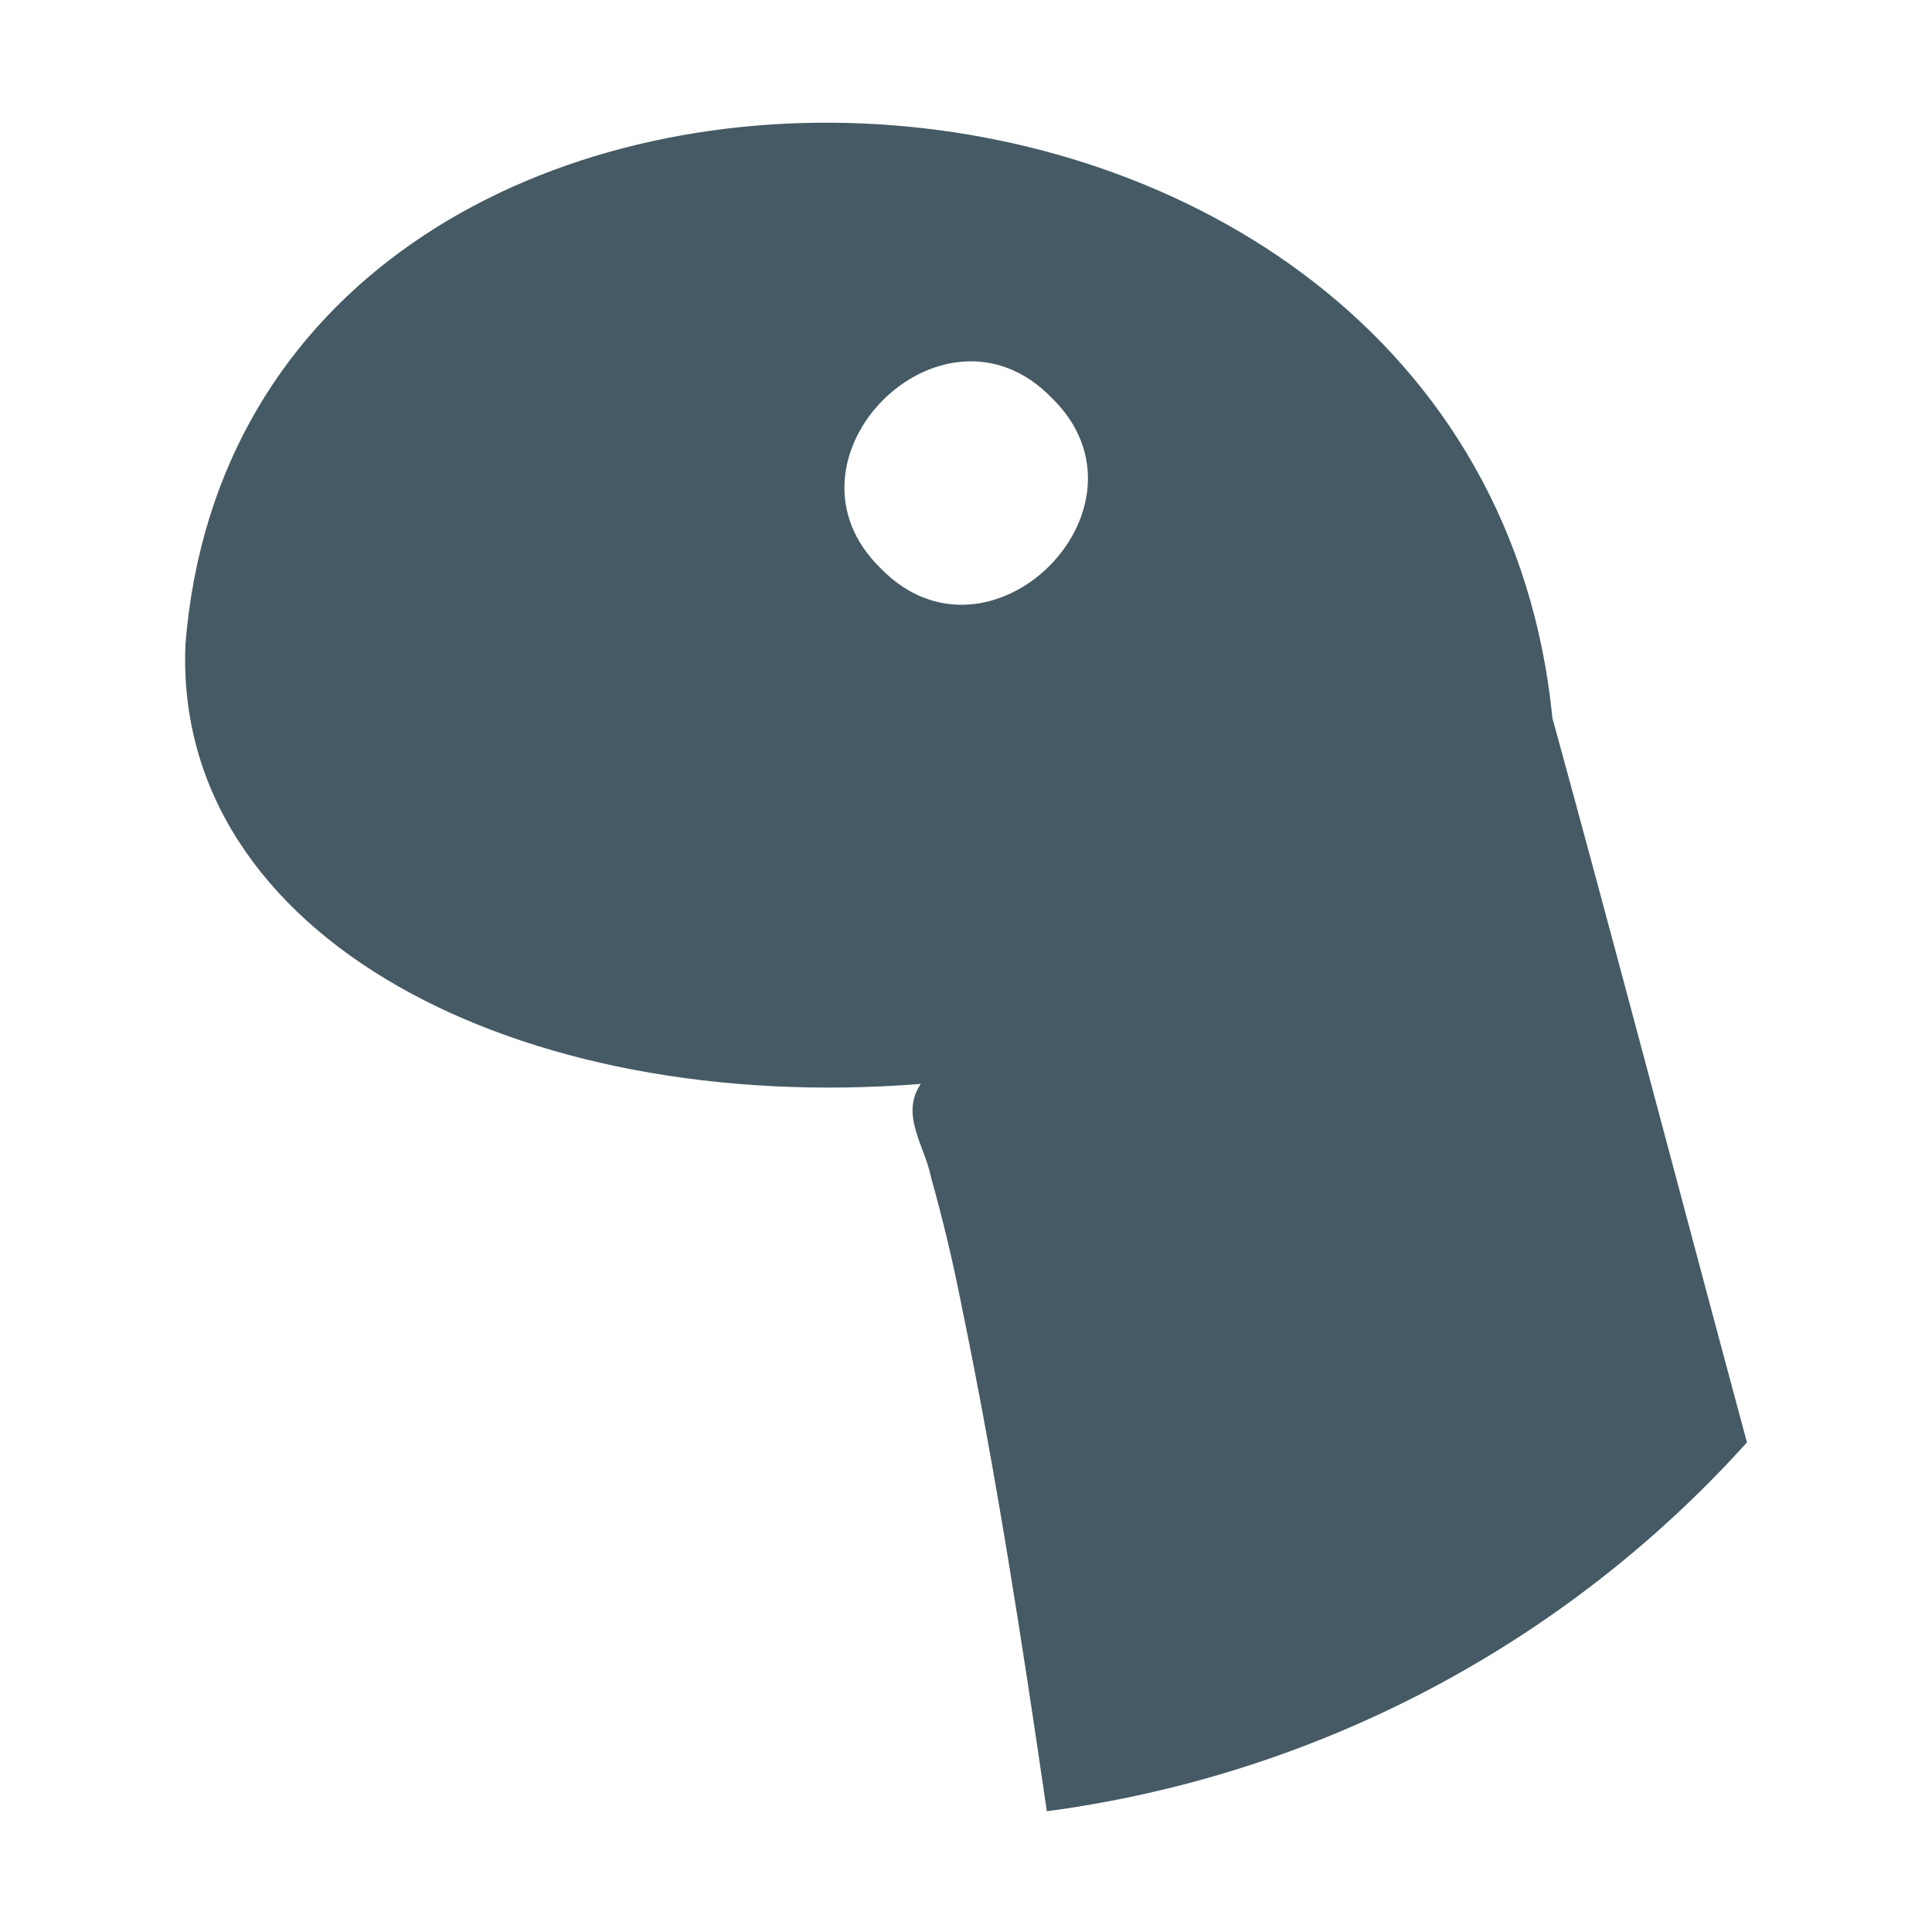
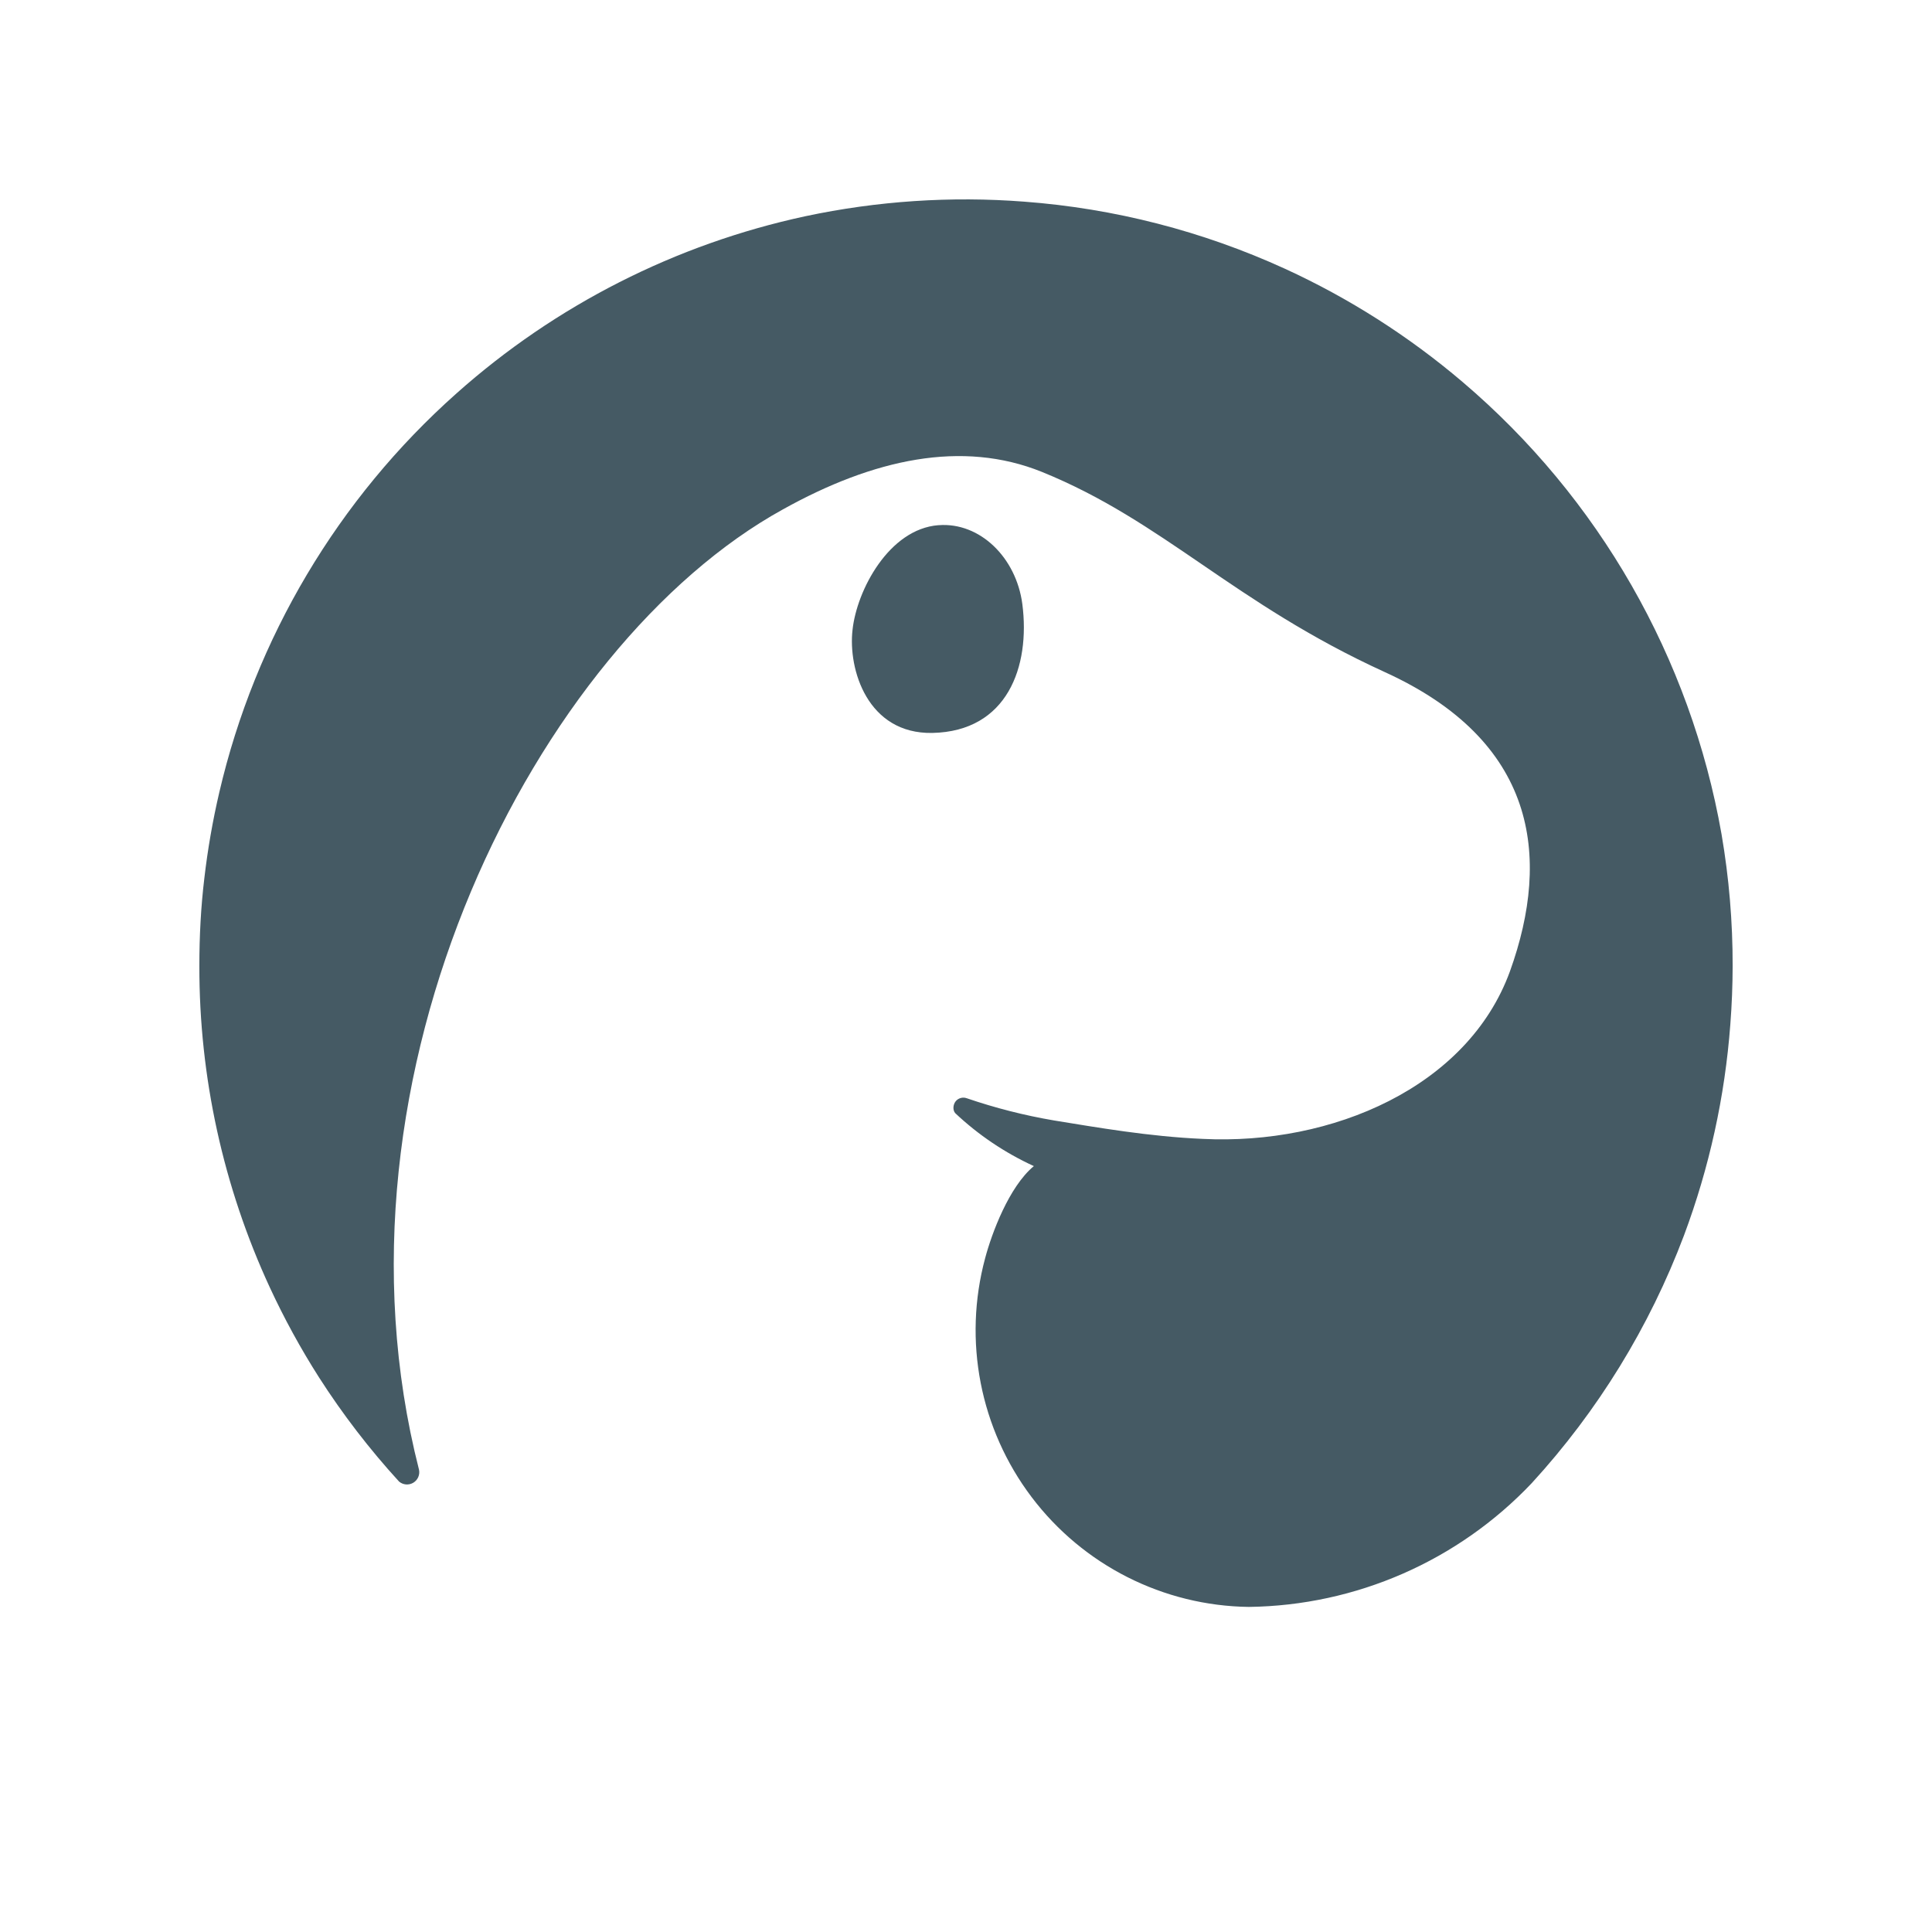
<svg xmlns="http://www.w3.org/2000/svg" viewBox="0 0 32 32">
-   <path fill="#455a64" d="M3.07 10.688C4.02-1.34 24.46-.735 25.713 11.893c1.027 3.74 2.21 8.244 3.222 11.998A18.98 18.98 0 0 1 17.339 30c-.407-2.79-.839-5.602-1.41-8.364a27 27 0 0 0-.505-2.123c-.103-.536-.522-1.043-.173-1.56-6.665.529-12.374-2.428-12.18-7.267Zm14.347-4.101c-1.808-1.861-4.69 1.02-2.828 2.828 1.808 1.86 4.69-1.021 2.828-2.828" />
+   <g transform="translate(16,16) scale(0.006349) translate(-2200,-2200)">
+     <path fill="#455a64" d="M384 3039a1991 1991 0 0 1-184-839c0-78 4-154 13-229a2007 2007 0 0 1 39-224A2000 2000 0 0 1 871 706a2001 2001 0 0 1 910-462 2004 2004 0 0 1 571-38 1994 1994 0 0 1 680 175 2003 2003 0 0 1 463 295 2004 2004 0 0 1 676 1180 2009 2009 0 0 1 29 344 2025 2025 0 0 1-6 152 1998 1998 0 0 1-121 551 2001 2001 0 0 1-397 646 1035 1035 0 0 1-738 323 722 722 0 0 1-688-910c17-64 62-186 127-240a762 762 0 0 1-205-138c-7-8-6-22 1-31a26 26 0 0 1 29-8 1458 1458 0 0 0 228 58c111 18 248 42 387 48 338 17 692-135 802-437 109-303 67-602-327-781-394-180-576-393-894-522-208-84-439-34-676 98-640 353-1213 1470-949 2505a32 32 0 0 1-52 31 2011 2011 0 0 1-209-272 2003 2003 0 0 1-128-234zm1745-1989c107-8 202 84 218 206 21 163-39 332-235 336-169 3-220-166-208-269 11-103 95-263 224-273z" />
+   </g>
</svg>
